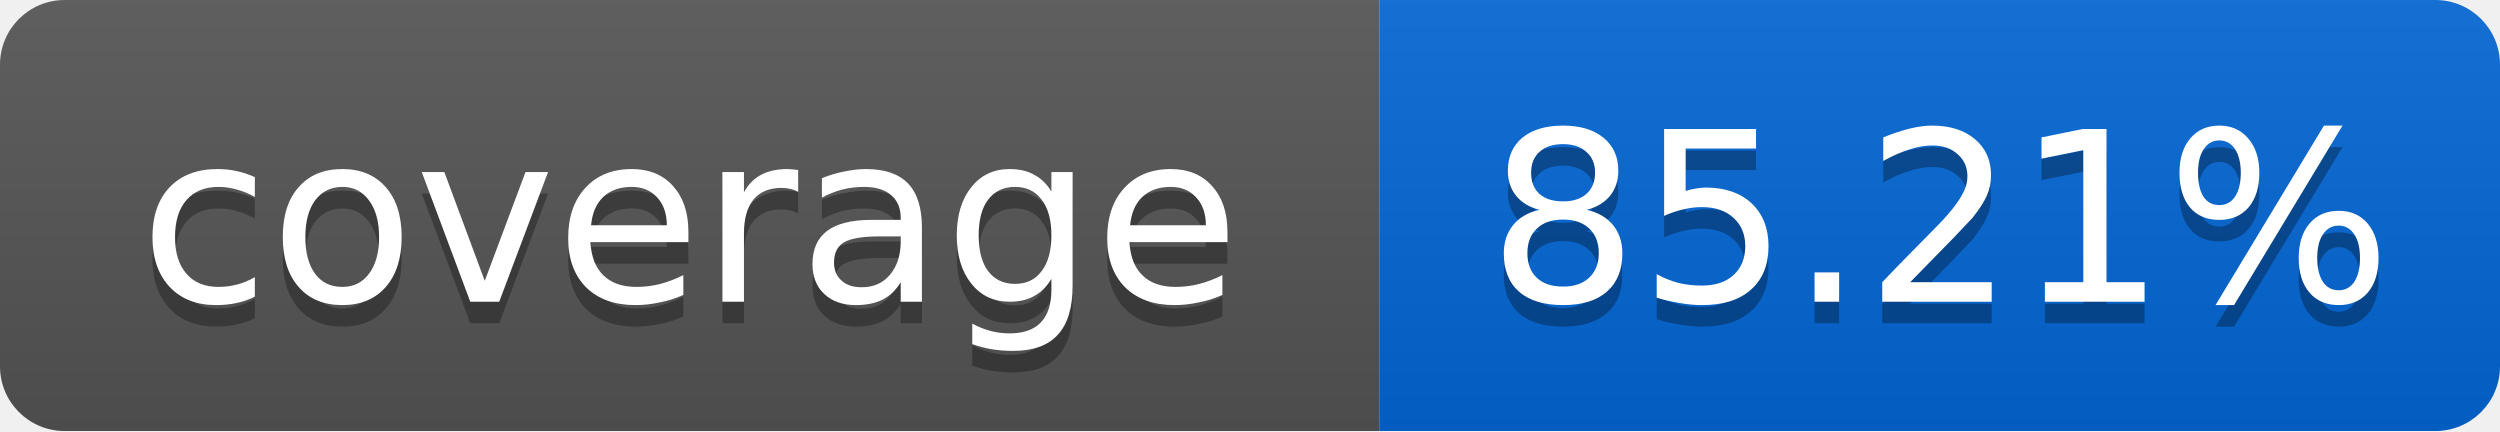
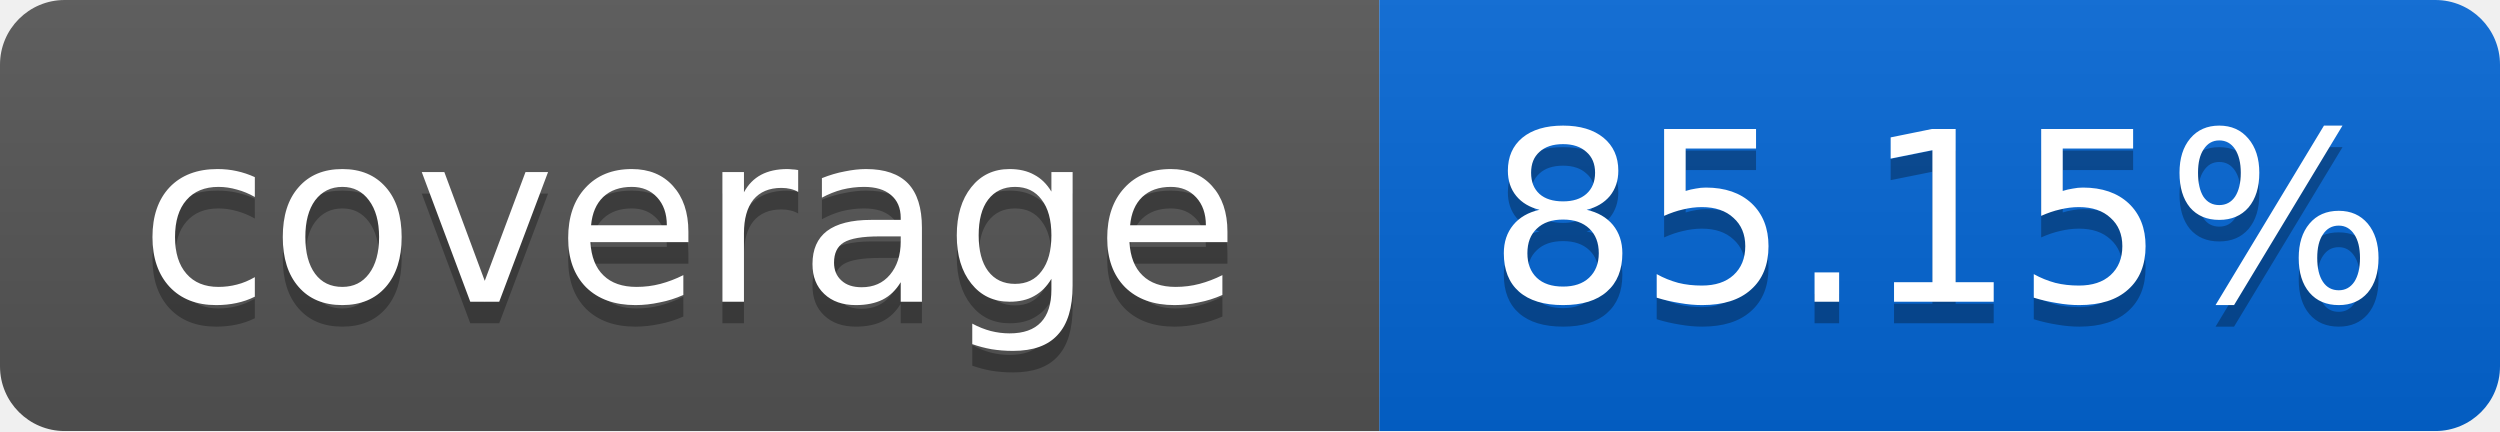
<svg xmlns="http://www.w3.org/2000/svg" width="116" height="20">
  <linearGradient id="smooth" x2="0" y2="100%">
    <stop offset="0" stop-color="#bbb" stop-opacity=".1" />
    <stop offset="1" stop-opacity=".1" />
  </linearGradient>
  <mask id="round">
    <rect width="116" height="20" rx="3" fill="#fff" />
  </mask>
  <g mask="url(#round)">
    <rect width="64" height="20" fill="#555" />
    <rect x="64" width="52" height="20" fill="#0366D6" />
    <rect width="116" height="20" fill="url(#smooth)" />
  </g>
  <g fill="#fff" text-anchor="middle" font-family="DejaVu Sans,Verdana,Geneva,sans-serif" font-size="11">
    <text x="32" y="15" fill="#010101" fill-opacity=".3">coverage</text>
    <text x="32" y="14">coverage</text>
-     <text x="90" y="15" fill="#010101" fill-opacity=".3">85.21%</text>
-     <text x="90" y="14">85.21%</text>
+     <text x="90" y="15" fill="#010101" fill-opacity=".3">85.15%</text>
+     <text x="90" y="14">85.15%</text>
  </g>
</svg>
